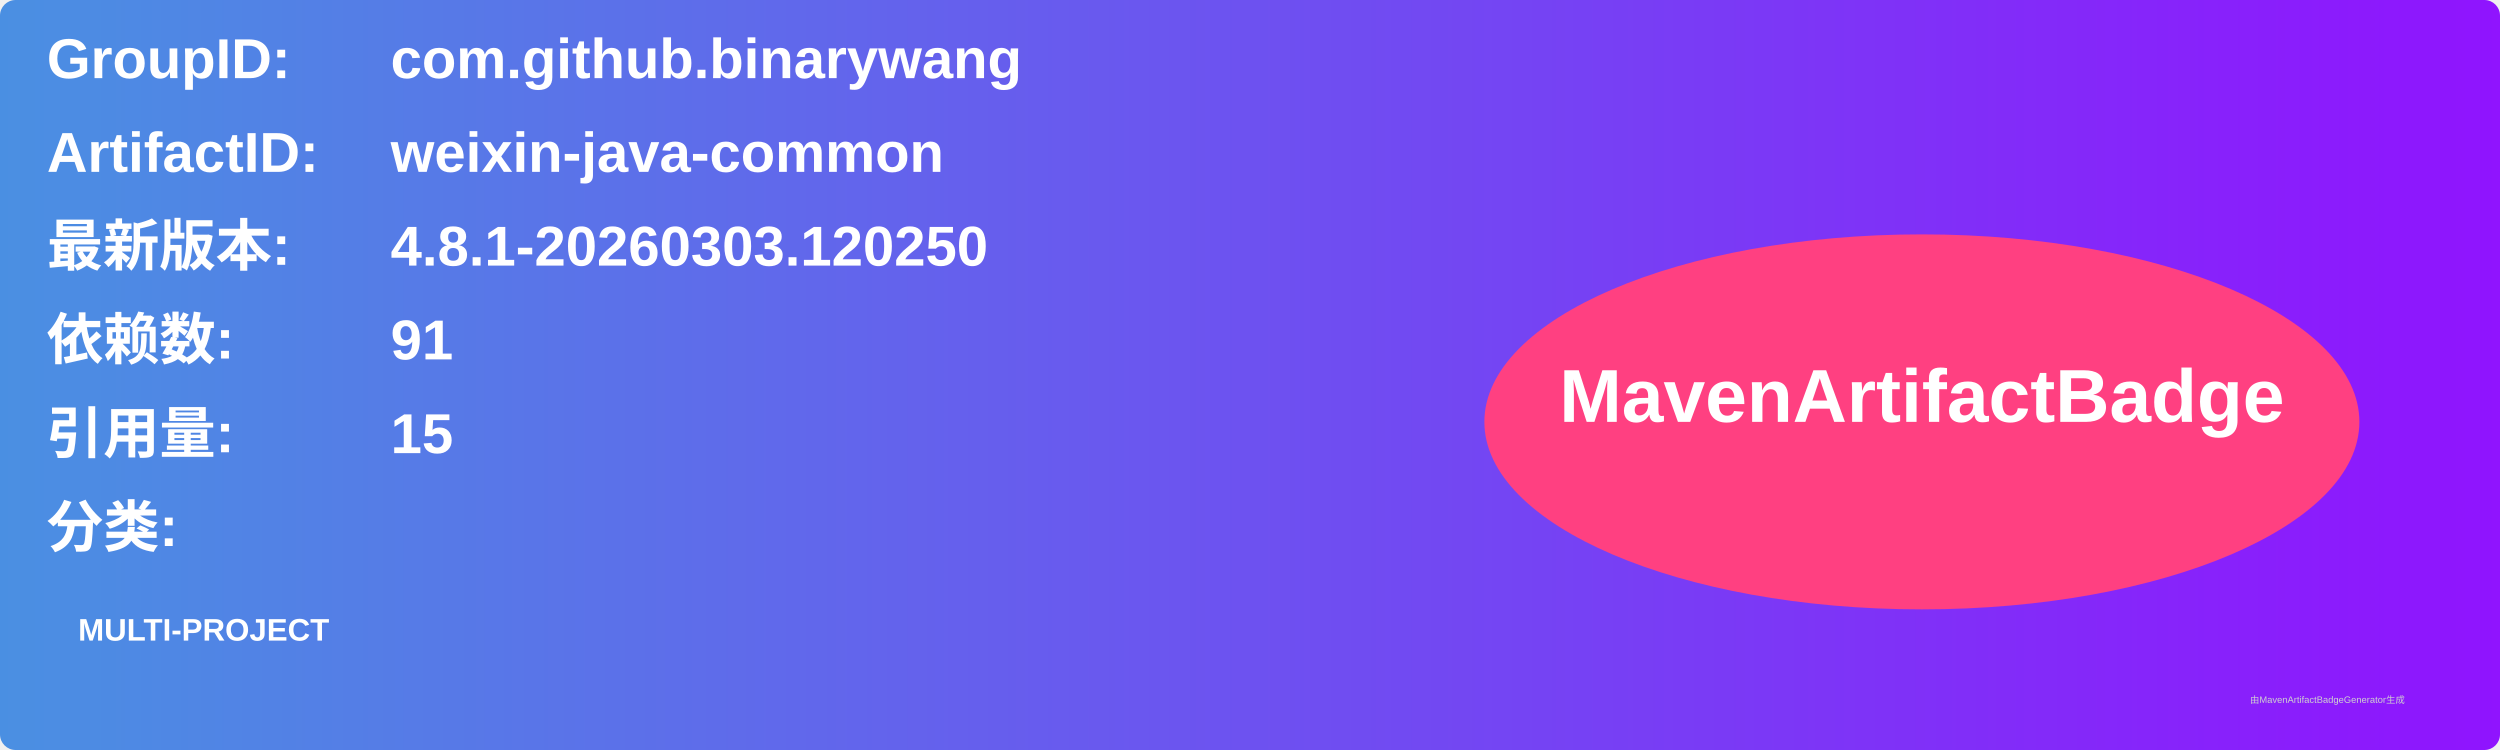
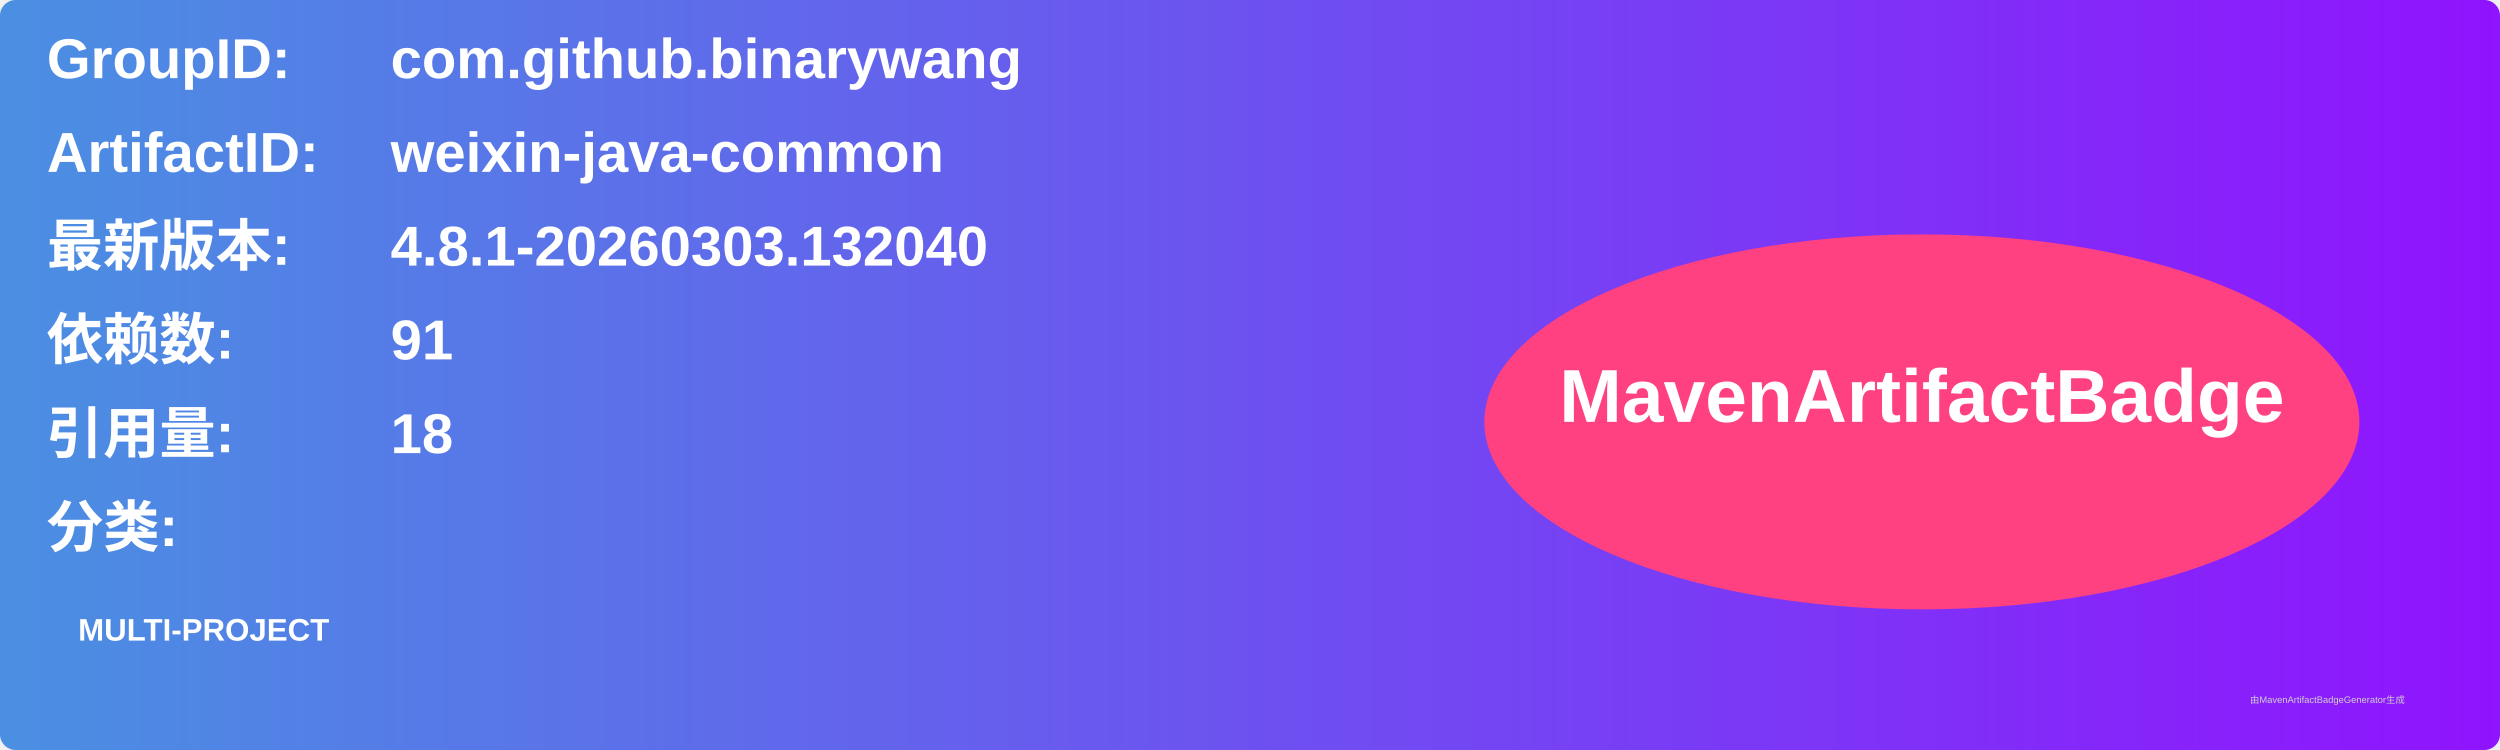
<svg xmlns="http://www.w3.org/2000/svg" width="800" height="240" viewBox="0 0 800 240">
  <linearGradient id="grad" x1="0%" y1="0%" x2="100%" y2="0%">
    <stop offset="0%" stop-color="#4a90e2" />
    <stop offset="100%" stop-color="#9013fe" />
  </linearGradient>
  <rect width="100%" height="100%" rx="5" ry="5" fill="url(#grad)" />
  <g transform="translate(15, 15)">
    <text x="0" y="10" font-family="Arial" font-size="18" fill="white" font-weight="bold" width="260">GroupID:</text>
    <text x="110" y="10" font-family="Arial" font-size="18" fill="white" font-weight="bold" width="460">com.github.binarywang</text>
    <text x="0" y="40" font-family="Arial" font-size="18" fill="white" font-weight="bold" width="260">ArtifactID:</text>
    <text x="110" y="40" font-family="Arial" font-size="18" fill="white" font-weight="bold" width="460">weixin-java-common</text>
    <text x="0" y="70" font-family="Arial" font-size="18" fill="white" font-weight="bold">最新版本:</text>
    <text x="110" y="70" font-family="Arial" font-size="18" fill="white" font-weight="bold">
-       <tspan font-weight="bold">4.8.1-20260303.120250</tspan>
+       <tspan font-weight="bold">4.8.1-20260303.132040</tspan>
    </text>
    <text x="0" y="100" font-family="Arial" font-size="18" fill="white" font-weight="bold">依赖数: </text>
    <text x="110" y="100" font-family="Arial" font-size="18" fill="white">
      <tspan font-weight="bold">91</tspan>
    </text>
    <text x="0" y="130" font-family="Arial" font-size="18" fill="white" font-weight="bold">引用量: </text>
    <text x="110" y="130" font-family="Arial" font-size="18" fill="white">
-       <tspan font-weight="bold">15</tspan>
+       <tspan font-weight="bold">18</tspan>
    </text>
    <text x="0" y="160" font-family="Arial" font-size="18" fill="white" font-weight="bold">分类:</text>
    <text x="10" y="190" font-family="Arial" font-size="10" fill="white">
      <tspan font-weight="bold">MULTI-PROJECT</tspan>
    </text>
    <ellipse cx="600" cy="120" rx="140" ry="60" fill="#ff4081" />
    <text x="600" y="120" text-anchor="middle" font-family="Arial" font-size="24" fill="white" font-weight="bold">MavenArtifactBadge</text>
  </g>
  <text x="720" y="225" font-family="Arial" font-size="3" fill="#d0d0d0">由MavenArtifactBadgeGenerator生成</text>
</svg>
